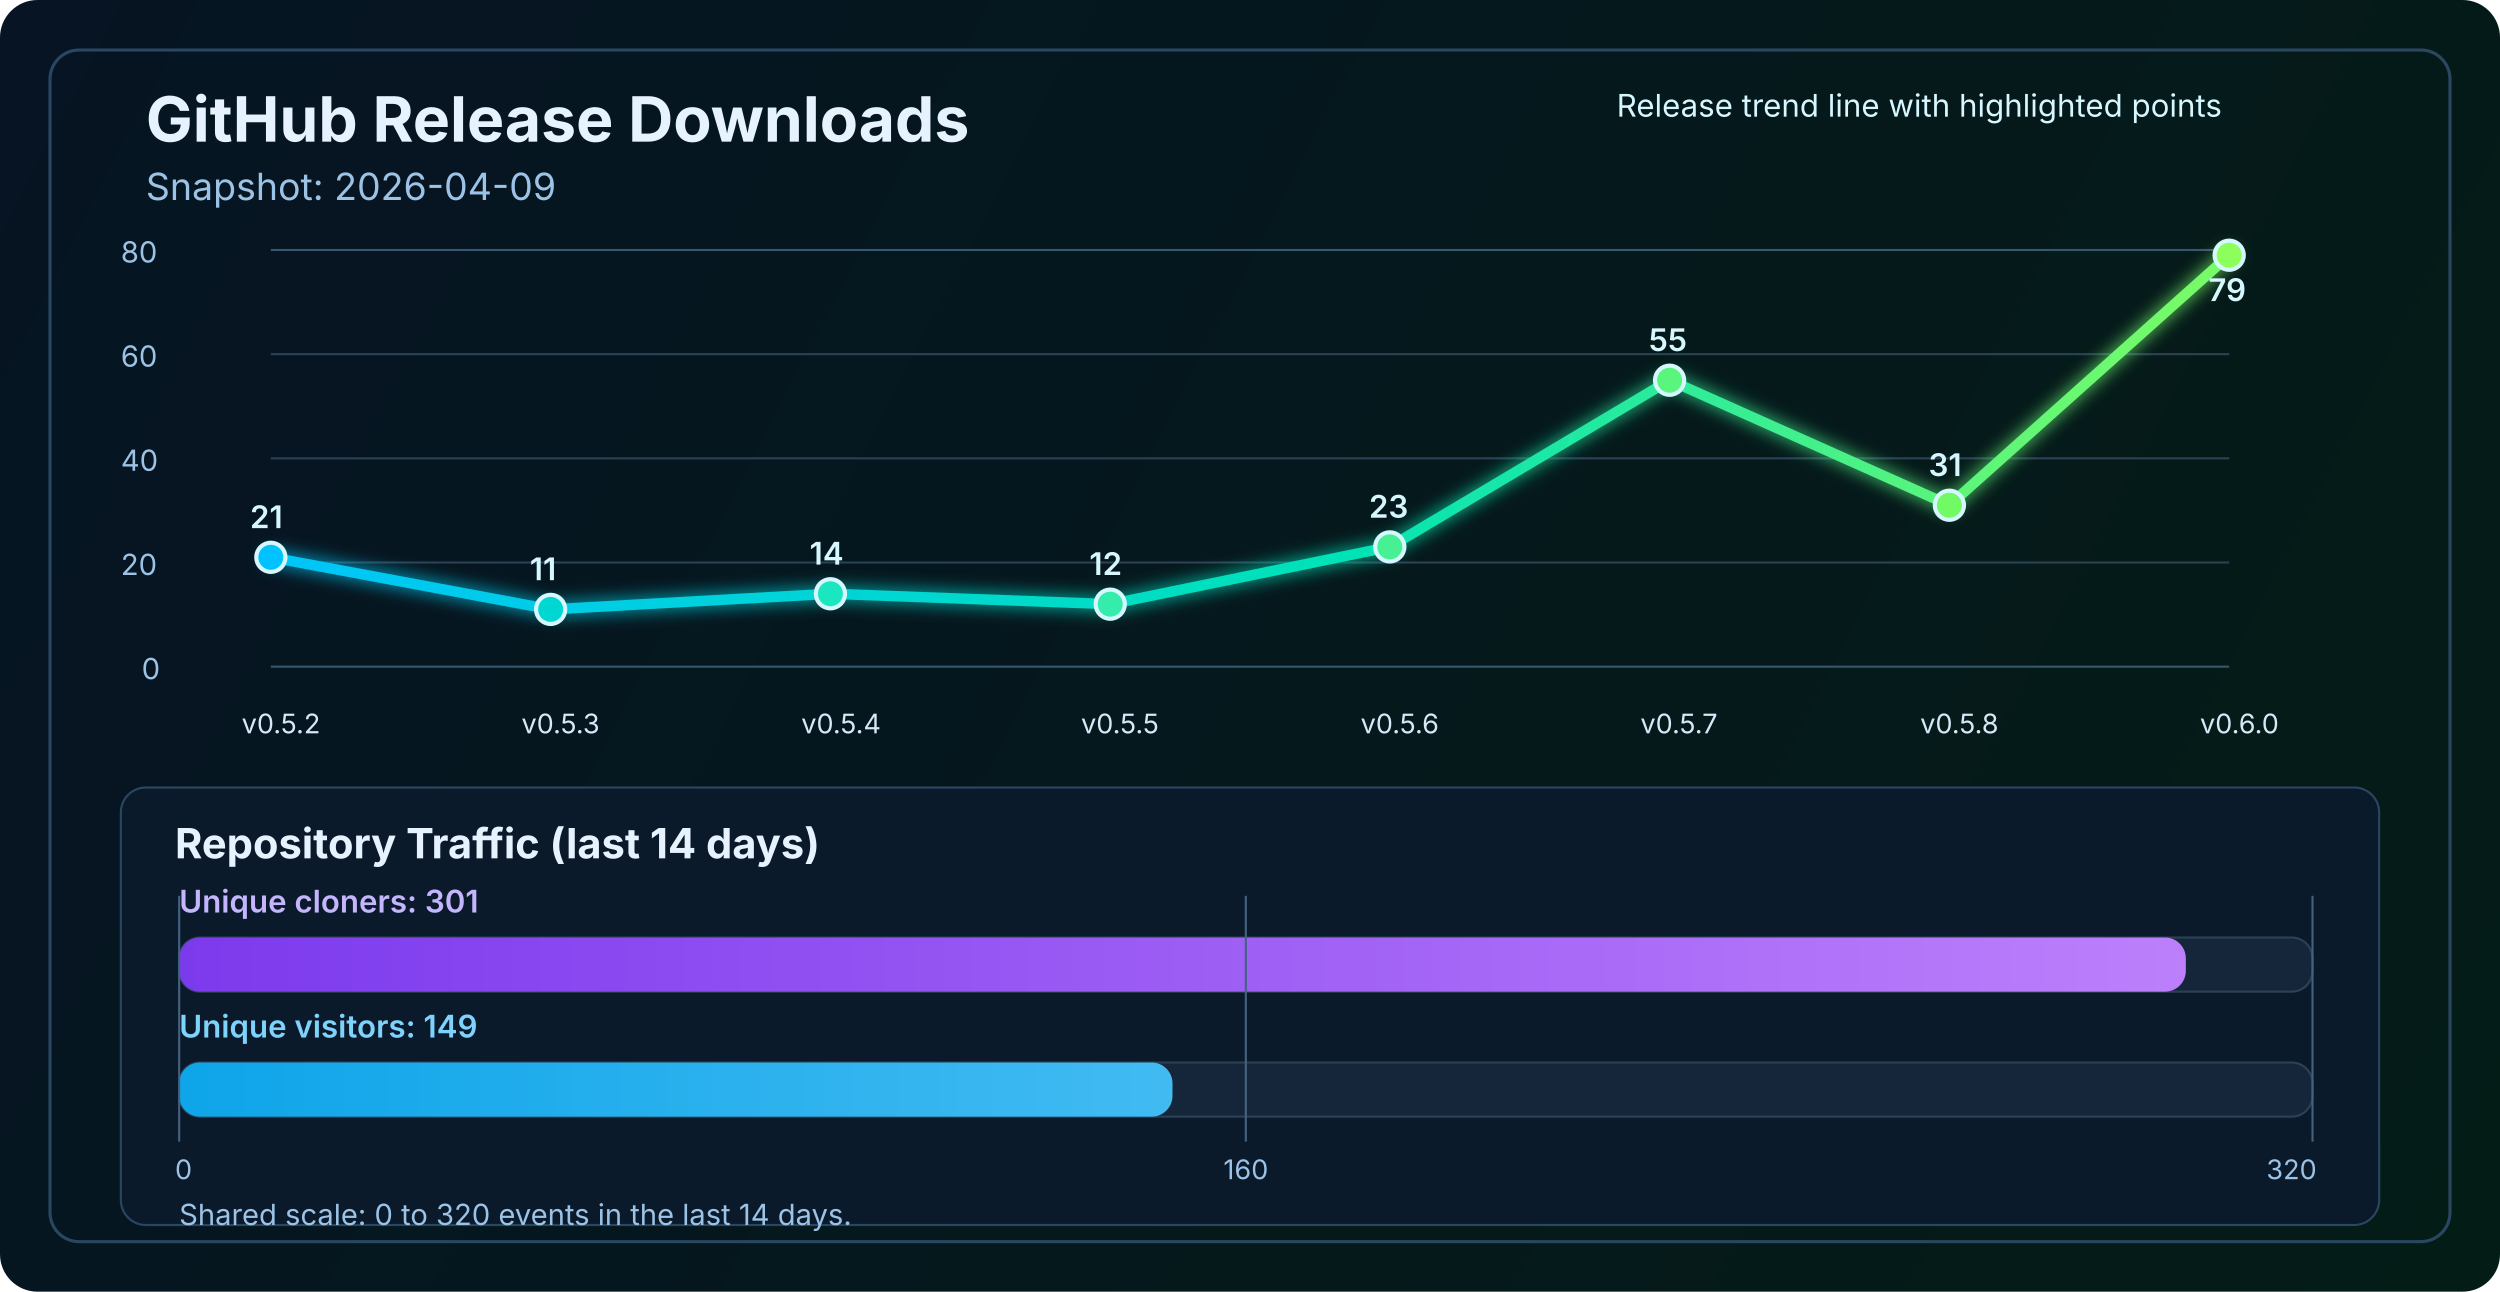
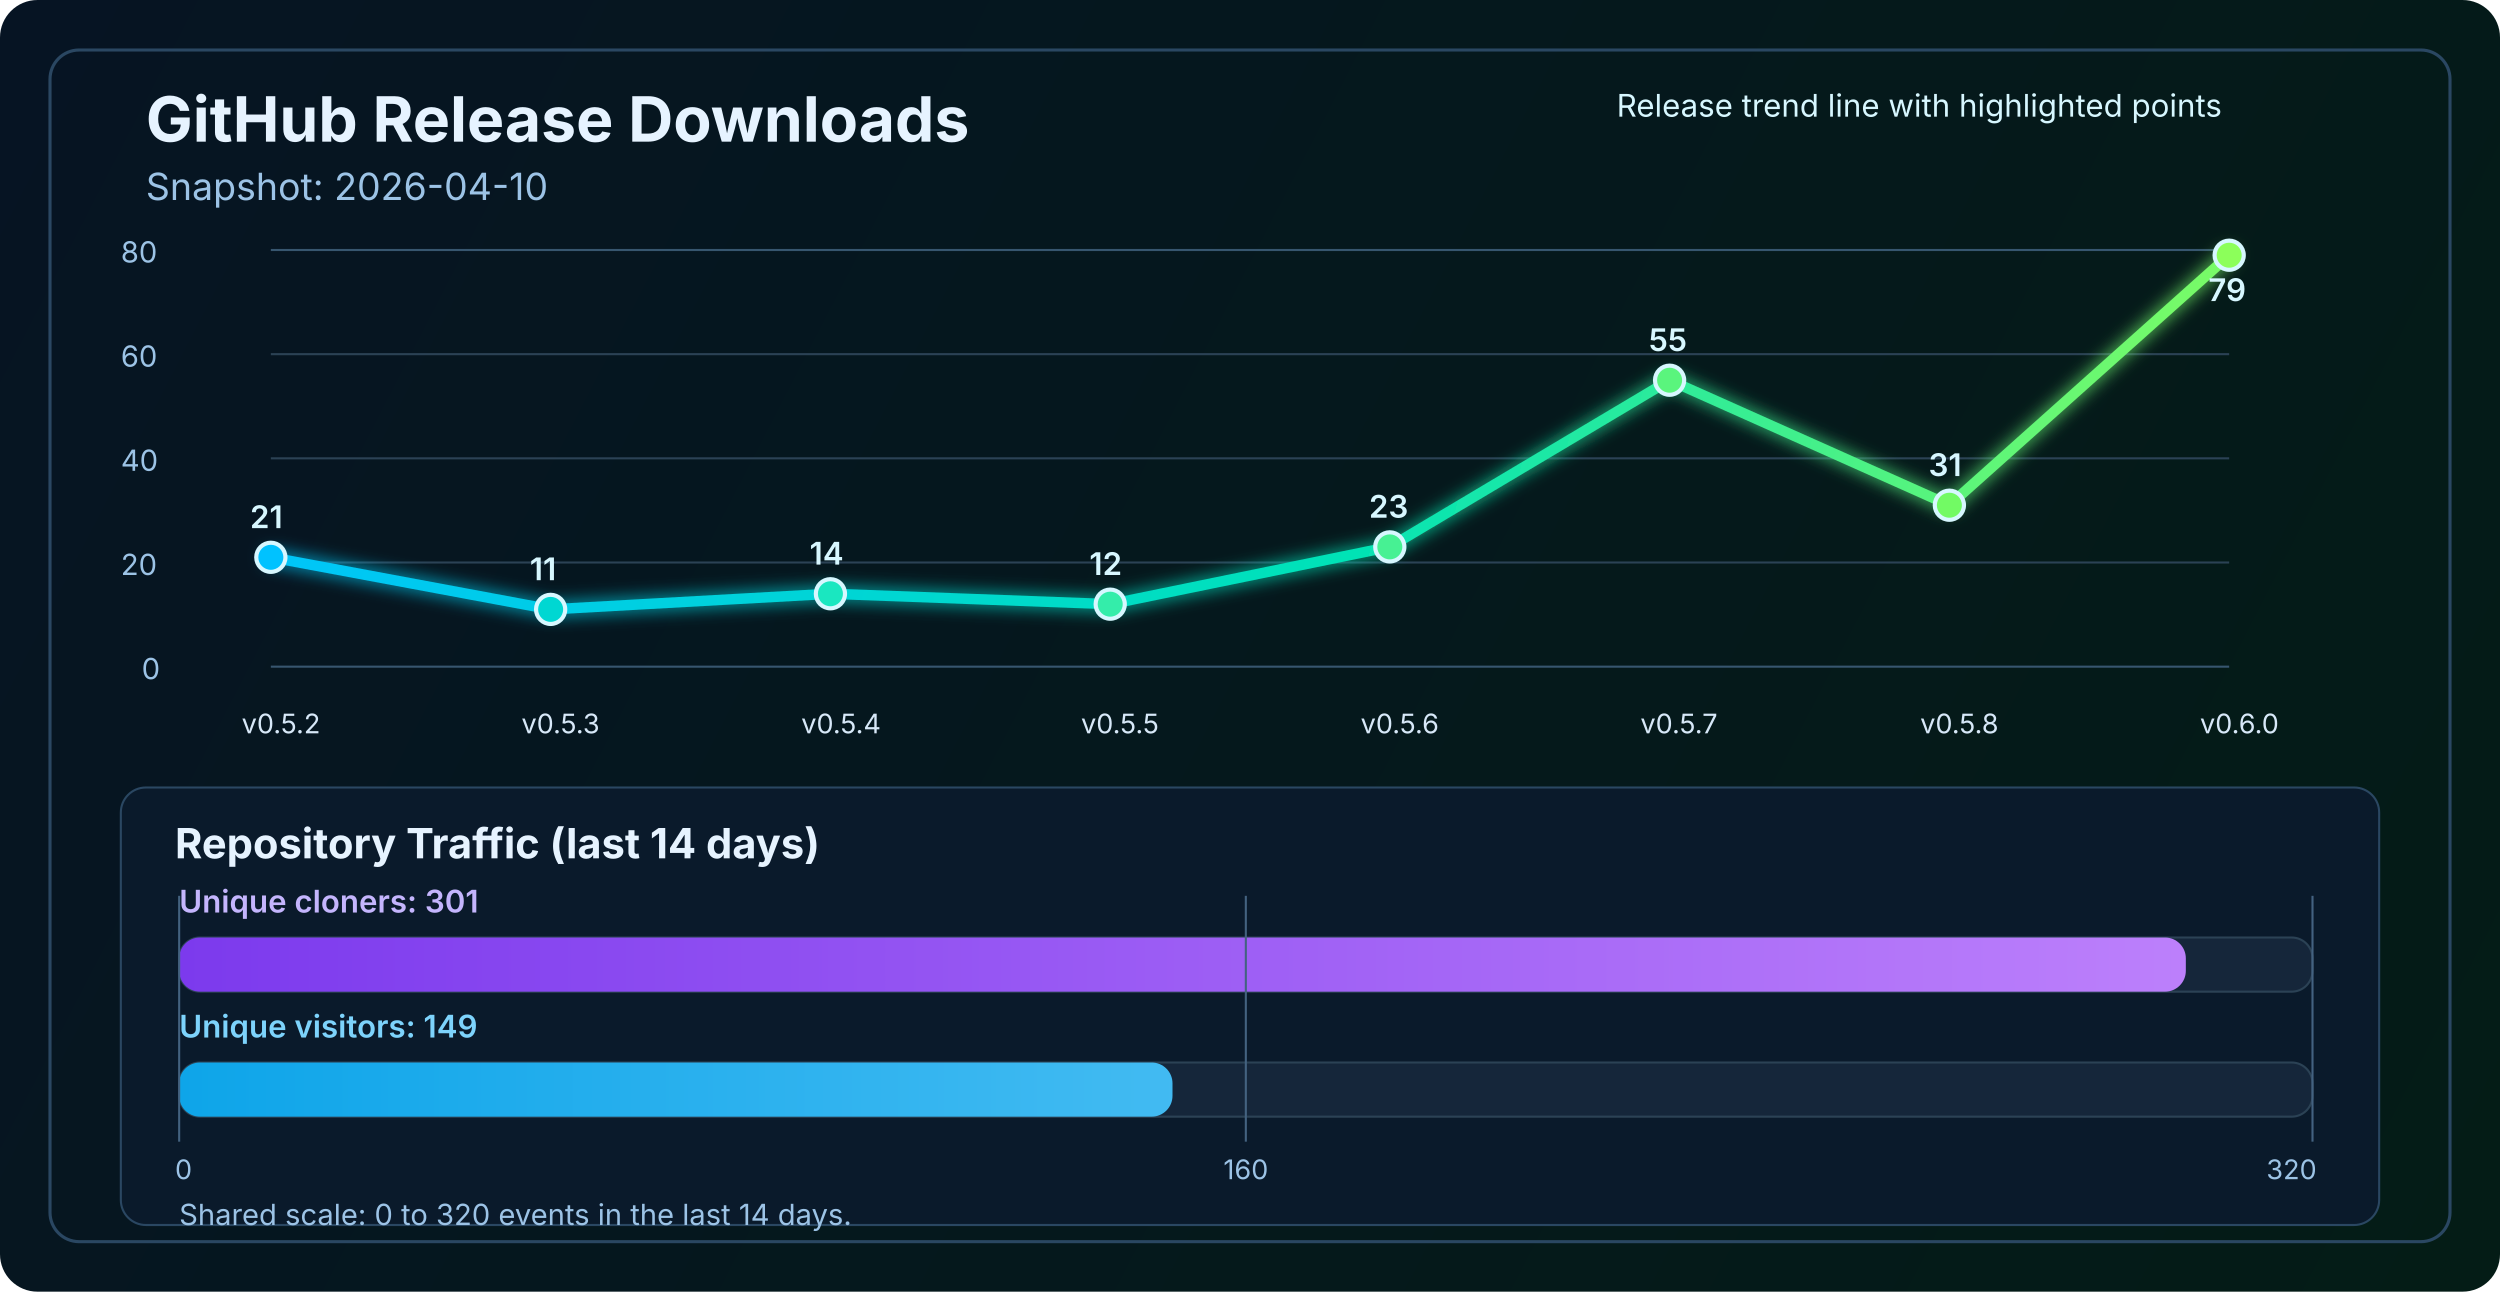
<svg xmlns="http://www.w3.org/2000/svg" width="1200" height="620" viewBox="0 0 1200 620" fill="none" role="img" aria-labelledby="title desc">
  <defs>
    <linearGradient id="bg" x1="0" y1="0" x2="1200" y2="620" gradientUnits="userSpaceOnUse">
      <stop stop-color="#061423" />
      <stop offset="1" stop-color="#041C16" />
    </linearGradient>
    <linearGradient id="line" x1="130" y1="86" x2="1070" y2="340" gradientUnits="userSpaceOnUse">
      <stop stop-color="#00C2FF" />
      <stop offset="0.55" stop-color="#00E2B8" />
      <stop offset="1" stop-color="#8CFF5A" />
    </linearGradient>
    <linearGradient id="cloneFill" x1="86" y1="450" x2="1110" y2="450" gradientUnits="userSpaceOnUse">
      <stop stop-color="#7C3AED" />
      <stop offset="1" stop-color="#C084FC" />
    </linearGradient>
    <linearGradient id="viewFill" x1="86" y1="482" x2="1110" y2="482" gradientUnits="userSpaceOnUse">
      <stop stop-color="#0EA5E9" />
      <stop offset="1" stop-color="#7DD3FC" />
    </linearGradient>
    <filter id="glow" x="-50%" y="-50%" width="200%" height="200%">
      <feGaussianBlur stdDeviation="4" result="blur" />
      <feMerge>
        <feMergeNode in="blur" />
        <feMergeNode in="SourceGraphic" />
      </feMerge>
    </filter>
  </defs>
  <rect width="1200" height="620" rx="18" fill="url(#bg)" />
  <rect x="24" y="24" width="1152" height="572" rx="14" stroke="#2A4762" stroke-width="1.5" />
  <text x="70" y="68" fill="#E6F3FF" font-size="30" font-family="SF Pro Display, -apple-system, BlinkMacSystemFont, Segoe UI, sans-serif" font-weight="700">GitHub Release Downloads</text>
-   <text x="70" y="96" fill="#9CC3E6" font-size="18" font-family="SF Pro Text, -apple-system, BlinkMacSystemFont, Segoe UI, sans-serif">Snapshot: 2026-04-09</text>
+   <text x="70" y="96" fill="#9CC3E6" font-size="18" font-family="SF Pro Text, -apple-system, BlinkMacSystemFont, Segoe UI, sans-serif">Snapshot: 2026-04-10</text>
  <line x1="130" y1="320.0" x2="1070" y2="320.0" stroke="#37566F" stroke-width="1" />
  <line x1="130" y1="270.0" x2="1070" y2="270.0" stroke="#2B4255" stroke-width="1" />
  <line x1="130" y1="220.0" x2="1070" y2="220.0" stroke="#2B4255" stroke-width="1" />
  <line x1="130" y1="170.0" x2="1070" y2="170.0" stroke="#2B4255" stroke-width="1" />
  <line x1="130" y1="120.0" x2="1070" y2="120.0" stroke="#37566F" stroke-width="1" />
  <text x="68" y="326.0" fill="#9CC3E6" font-size="14" font-family="SF Pro Text, -apple-system, BlinkMacSystemFont, Segoe UI, sans-serif">0</text>
  <text x="58" y="276.0" fill="#9CC3E6" font-size="14" font-family="SF Pro Text, -apple-system, BlinkMacSystemFont, Segoe UI, sans-serif">20</text>
  <text x="58" y="226.0" fill="#9CC3E6" font-size="14" font-family="SF Pro Text, -apple-system, BlinkMacSystemFont, Segoe UI, sans-serif">40</text>
  <text x="58" y="176.0" fill="#9CC3E6" font-size="14" font-family="SF Pro Text, -apple-system, BlinkMacSystemFont, Segoe UI, sans-serif">60</text>
  <text x="58" y="126.0" fill="#9CC3E6" font-size="14" font-family="SF Pro Text, -apple-system, BlinkMacSystemFont, Segoe UI, sans-serif">80</text>
  <polyline points="130.0,267.5 264.3,292.5 398.6,285.0 532.9,290.0 667.1,262.5 801.4,182.5 935.7,242.5 1070.0,122.5" fill="none" stroke="url(#line)" stroke-width="5" stroke-linecap="round" stroke-linejoin="round" filter="url(#glow)" />
  <circle cx="130.0" cy="267.5" r="7" fill="#00C2FF" stroke="#D7F7FF" stroke-width="2" />
  <circle cx="264.3" cy="292.5" r="7" fill="#00D7D2" stroke="#D7F7FF" stroke-width="2" />
  <circle cx="398.6" cy="285.0" r="7" fill="#1AE7C0" stroke="#D7F7FF" stroke-width="2" />
  <circle cx="532.9" cy="290.0" r="7" fill="#34EDAA" stroke="#D7F7FF" stroke-width="2" />
  <circle cx="667.1" cy="262.5" r="7" fill="#47F193" stroke="#D7F7FF" stroke-width="2" />
  <circle cx="801.4" cy="182.5" r="7" fill="#5AF57D" stroke="#D7F7FF" stroke-width="2" />
  <circle cx="935.7" cy="242.5" r="7" fill="#72FA64" stroke="#D7F7FF" stroke-width="2" />
  <circle cx="1070.0" cy="122.5" r="7" fill="#8CFF5A" stroke="#D7F7FF" stroke-width="2" />
  <text x="116.0" y="352" fill="#D7E8F8" font-size="13" font-family="SF Pro Text, -apple-system, BlinkMacSystemFont, Segoe UI, sans-serif">v0.5.2</text>
  <text x="250.3" y="352" fill="#D7E8F8" font-size="13" font-family="SF Pro Text, -apple-system, BlinkMacSystemFont, Segoe UI, sans-serif">v0.5.3</text>
  <text x="384.6" y="352" fill="#D7E8F8" font-size="13" font-family="SF Pro Text, -apple-system, BlinkMacSystemFont, Segoe UI, sans-serif">v0.5.4</text>
  <text x="518.9" y="352" fill="#D7E8F8" font-size="13" font-family="SF Pro Text, -apple-system, BlinkMacSystemFont, Segoe UI, sans-serif">v0.5.5</text>
  <text x="653.1" y="352" fill="#D7E8F8" font-size="13" font-family="SF Pro Text, -apple-system, BlinkMacSystemFont, Segoe UI, sans-serif">v0.5.6</text>
  <text x="787.4" y="352" fill="#D7E8F8" font-size="13" font-family="SF Pro Text, -apple-system, BlinkMacSystemFont, Segoe UI, sans-serif">v0.5.7</text>
  <text x="921.7" y="352" fill="#D7E8F8" font-size="13" font-family="SF Pro Text, -apple-system, BlinkMacSystemFont, Segoe UI, sans-serif">v0.5.8</text>
  <text x="1056.0" y="352" fill="#D7E8F8" font-size="13" font-family="SF Pro Text, -apple-system, BlinkMacSystemFont, Segoe UI, sans-serif">v0.6.0</text>
  <text x="120.0" y="253.5" fill="#D7F7FF" font-size="15" font-family="SF Pro Text, -apple-system, BlinkMacSystemFont, Segoe UI, sans-serif" font-weight="600">21</text>
  <text x="254.3" y="278.5" fill="#D7F7FF" font-size="15" font-family="SF Pro Text, -apple-system, BlinkMacSystemFont, Segoe UI, sans-serif" font-weight="600">11</text>
  <text x="388.6" y="271.0" fill="#D7F7FF" font-size="15" font-family="SF Pro Text, -apple-system, BlinkMacSystemFont, Segoe UI, sans-serif" font-weight="600">14</text>
  <text x="522.9" y="276.0" fill="#D7F7FF" font-size="15" font-family="SF Pro Text, -apple-system, BlinkMacSystemFont, Segoe UI, sans-serif" font-weight="600">12</text>
  <text x="657.1" y="248.5" fill="#D7F7FF" font-size="15" font-family="SF Pro Text, -apple-system, BlinkMacSystemFont, Segoe UI, sans-serif" font-weight="600">23</text>
  <text x="791.4" y="168.5" fill="#D7F7FF" font-size="15" font-family="SF Pro Text, -apple-system, BlinkMacSystemFont, Segoe UI, sans-serif" font-weight="600">55</text>
  <text x="925.7" y="228.5" fill="#D7F7FF" font-size="15" font-family="SF Pro Text, -apple-system, BlinkMacSystemFont, Segoe UI, sans-serif" font-weight="600">31</text>
  <text x="1060.0" y="144.5" fill="#D7F7FF" font-size="15" font-family="SF Pro Text, -apple-system, BlinkMacSystemFont, Segoe UI, sans-serif" font-weight="600">79</text>
  <text x="776" y="56" fill="#D7F7FF" font-size="15" font-family="SF Pro Text, -apple-system, BlinkMacSystemFont, Segoe UI, sans-serif">Release trend line with highlighted points</text>
  <rect x="58" y="378" width="1084" height="210" rx="12" fill="#0A1A2B" stroke="#2A4762" stroke-width="1" />
  <text x="84" y="412" fill="#E6F3FF" font-size="20" font-family="SF Pro Text, -apple-system, BlinkMacSystemFont, Segoe UI, sans-serif" font-weight="700">Repository Traffic (last 14 days)</text>
  <text x="86" y="438" fill="#C4B5FD" font-size="15" font-family="SF Pro Text, -apple-system, BlinkMacSystemFont, Segoe UI, sans-serif" font-weight="600">Unique cloners: 301</text>
  <rect x="86" y="450" width="1024" height="26" rx="10" fill="#15263A" stroke="#2B4255" stroke-width="1" />
  <rect x="86" y="450" width="963.2" height="26" rx="10" fill="url(#cloneFill)" />
  <text x="86" y="498" fill="#7DD3FC" font-size="15" font-family="SF Pro Text, -apple-system, BlinkMacSystemFont, Segoe UI, sans-serif" font-weight="600">Unique visitors: 149</text>
  <rect x="86" y="510" width="1024" height="26" rx="10" fill="#15263A" stroke="#2B4255" stroke-width="1" />
  <rect x="86" y="510" width="476.8" height="26" rx="10" fill="url(#viewFill)" />
  <line x1="86" y1="430" x2="86" y2="548" stroke="#436280" stroke-width="1" />
  <line x1="598.0" y1="430" x2="598.0" y2="548" stroke="#436280" stroke-width="1" />
  <line x1="1110" y1="430" x2="1110" y2="548" stroke="#436280" stroke-width="1" />
  <text x="84" y="566" text-anchor="start" fill="#9CC3E6" font-size="13" font-family="SF Pro Text, -apple-system, BlinkMacSystemFont, Segoe UI, sans-serif">0</text>
  <text x="598.0" y="566" text-anchor="middle" fill="#9CC3E6" font-size="13" font-family="SF Pro Text, -apple-system, BlinkMacSystemFont, Segoe UI, sans-serif">160</text>
  <text x="1112" y="566" text-anchor="end" fill="#9CC3E6" font-size="13" font-family="SF Pro Text, -apple-system, BlinkMacSystemFont, Segoe UI, sans-serif">320</text>
  <text x="86" y="588" fill="#9CC3E6" font-size="14" font-family="SF Pro Text, -apple-system, BlinkMacSystemFont, Segoe UI, sans-serif">Shared scale: 0 to 320 events in the last 14 days.</text>
</svg>
